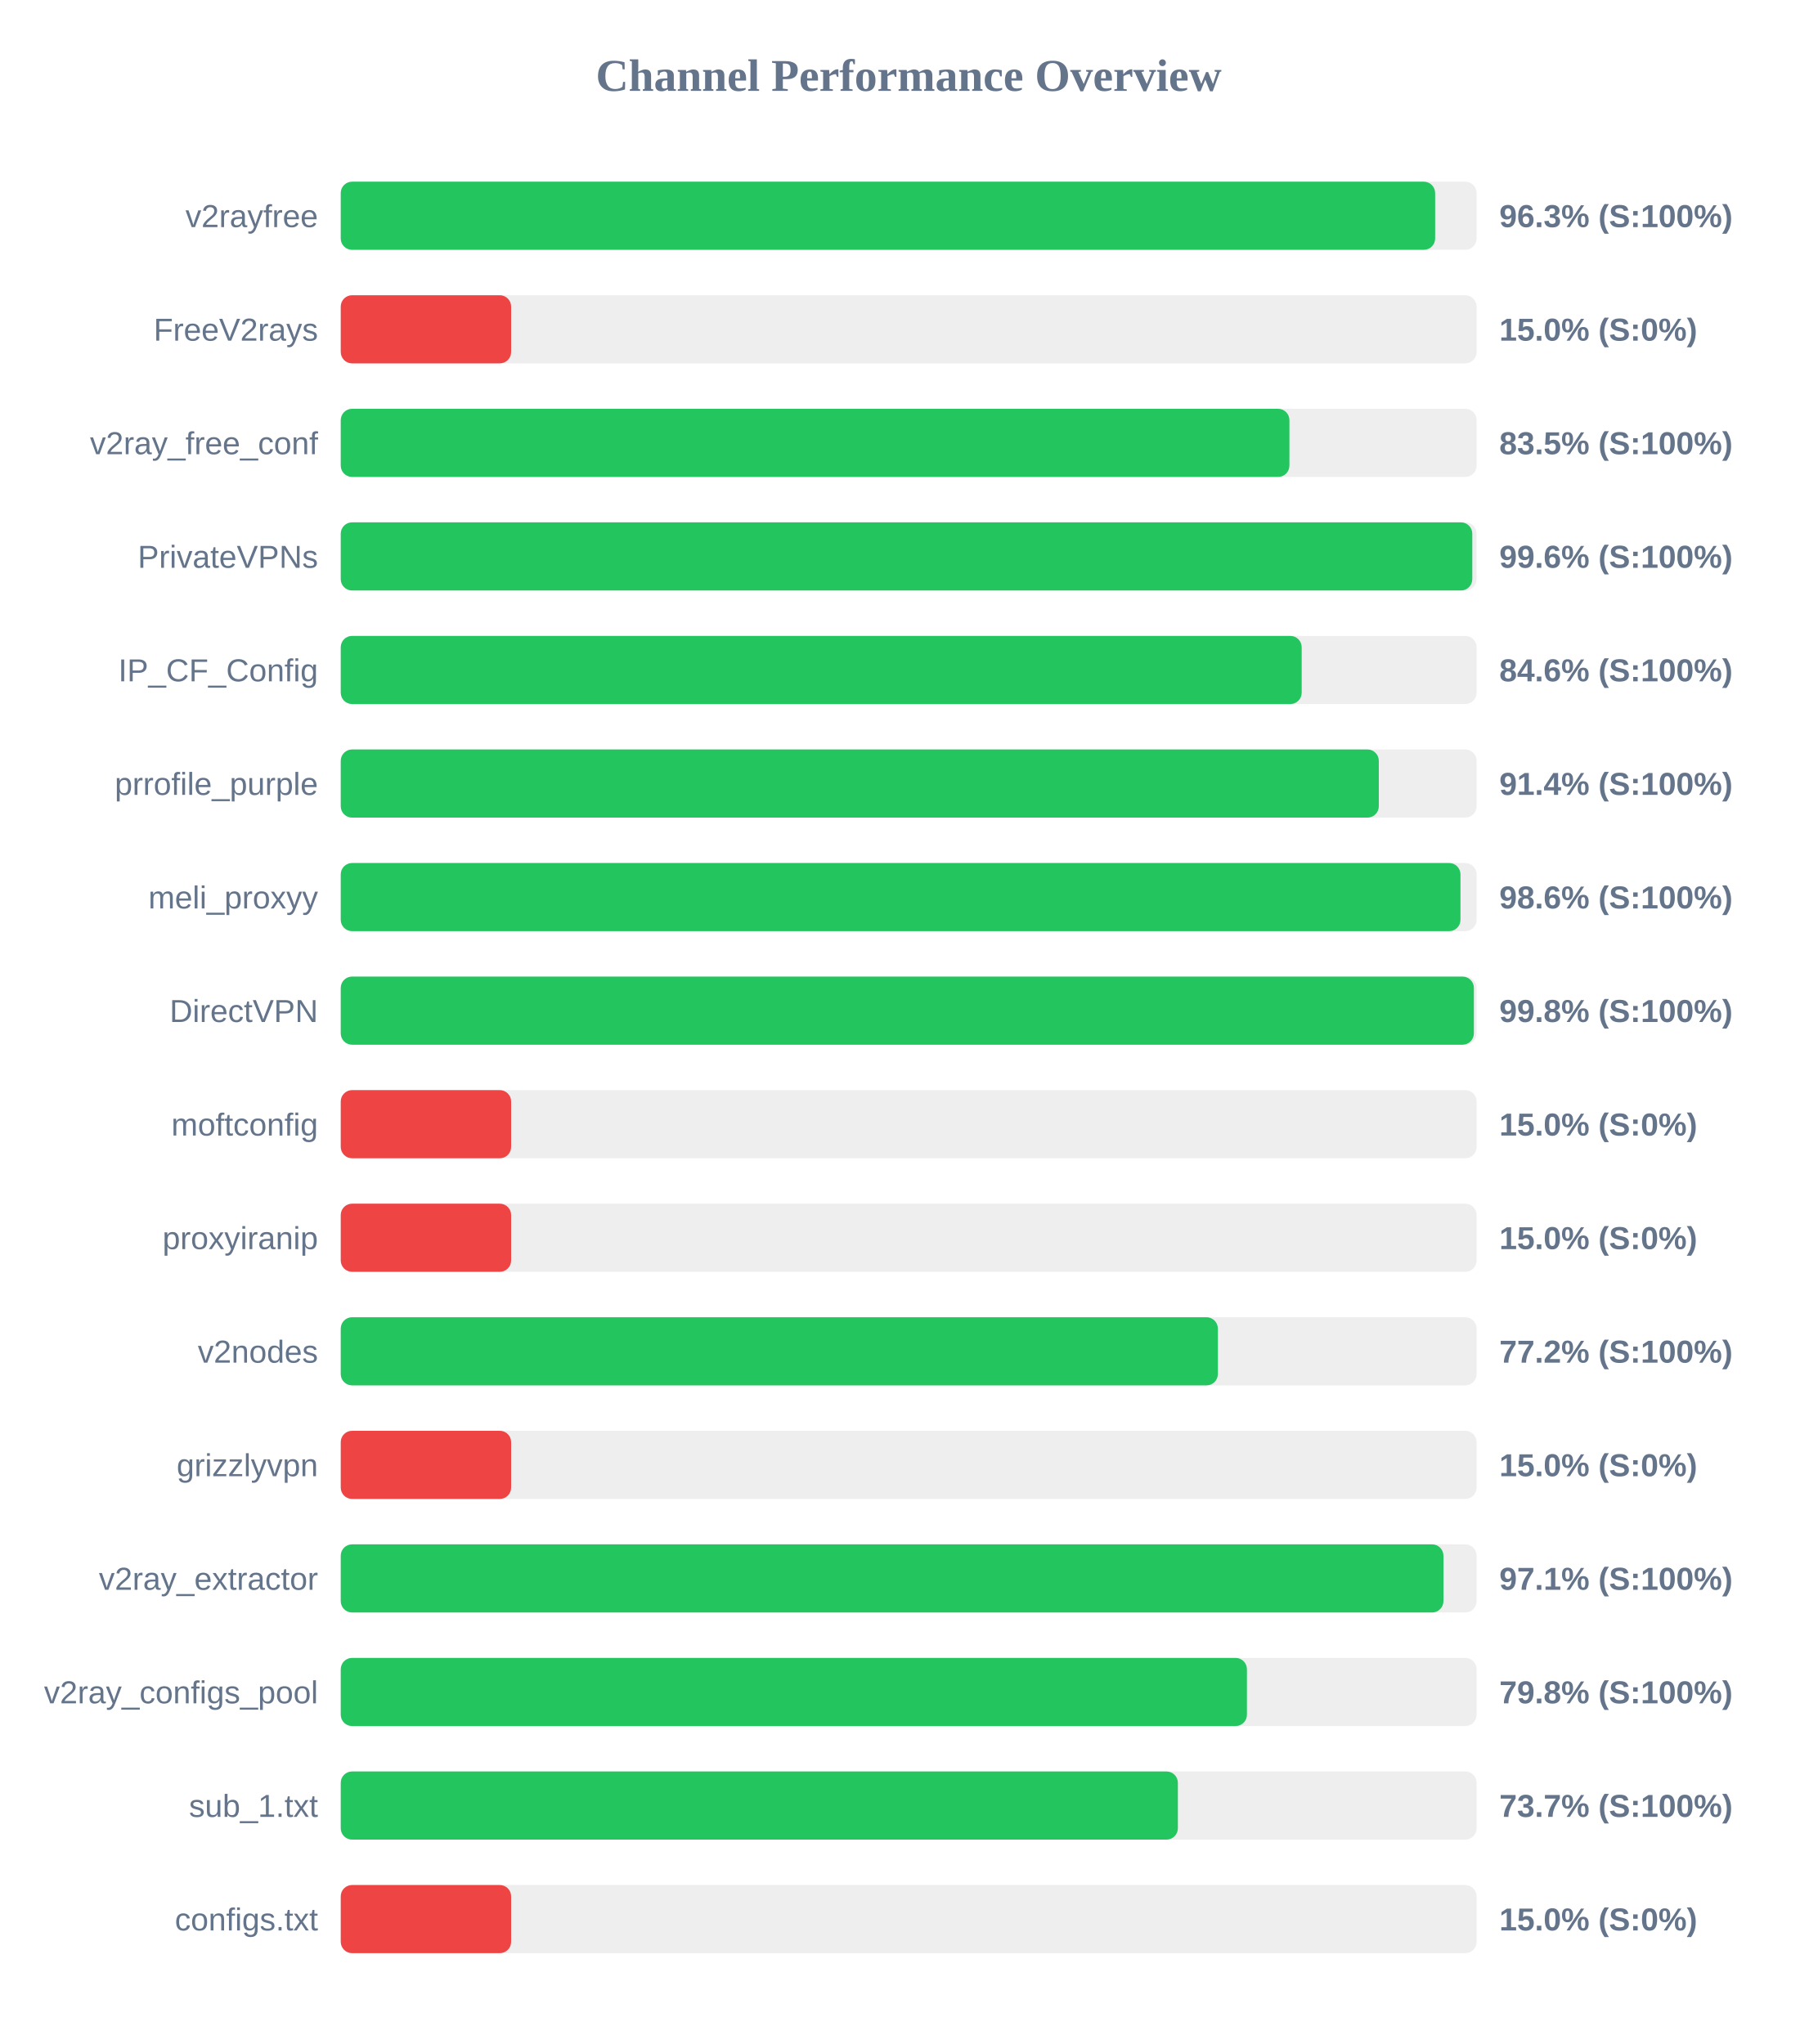
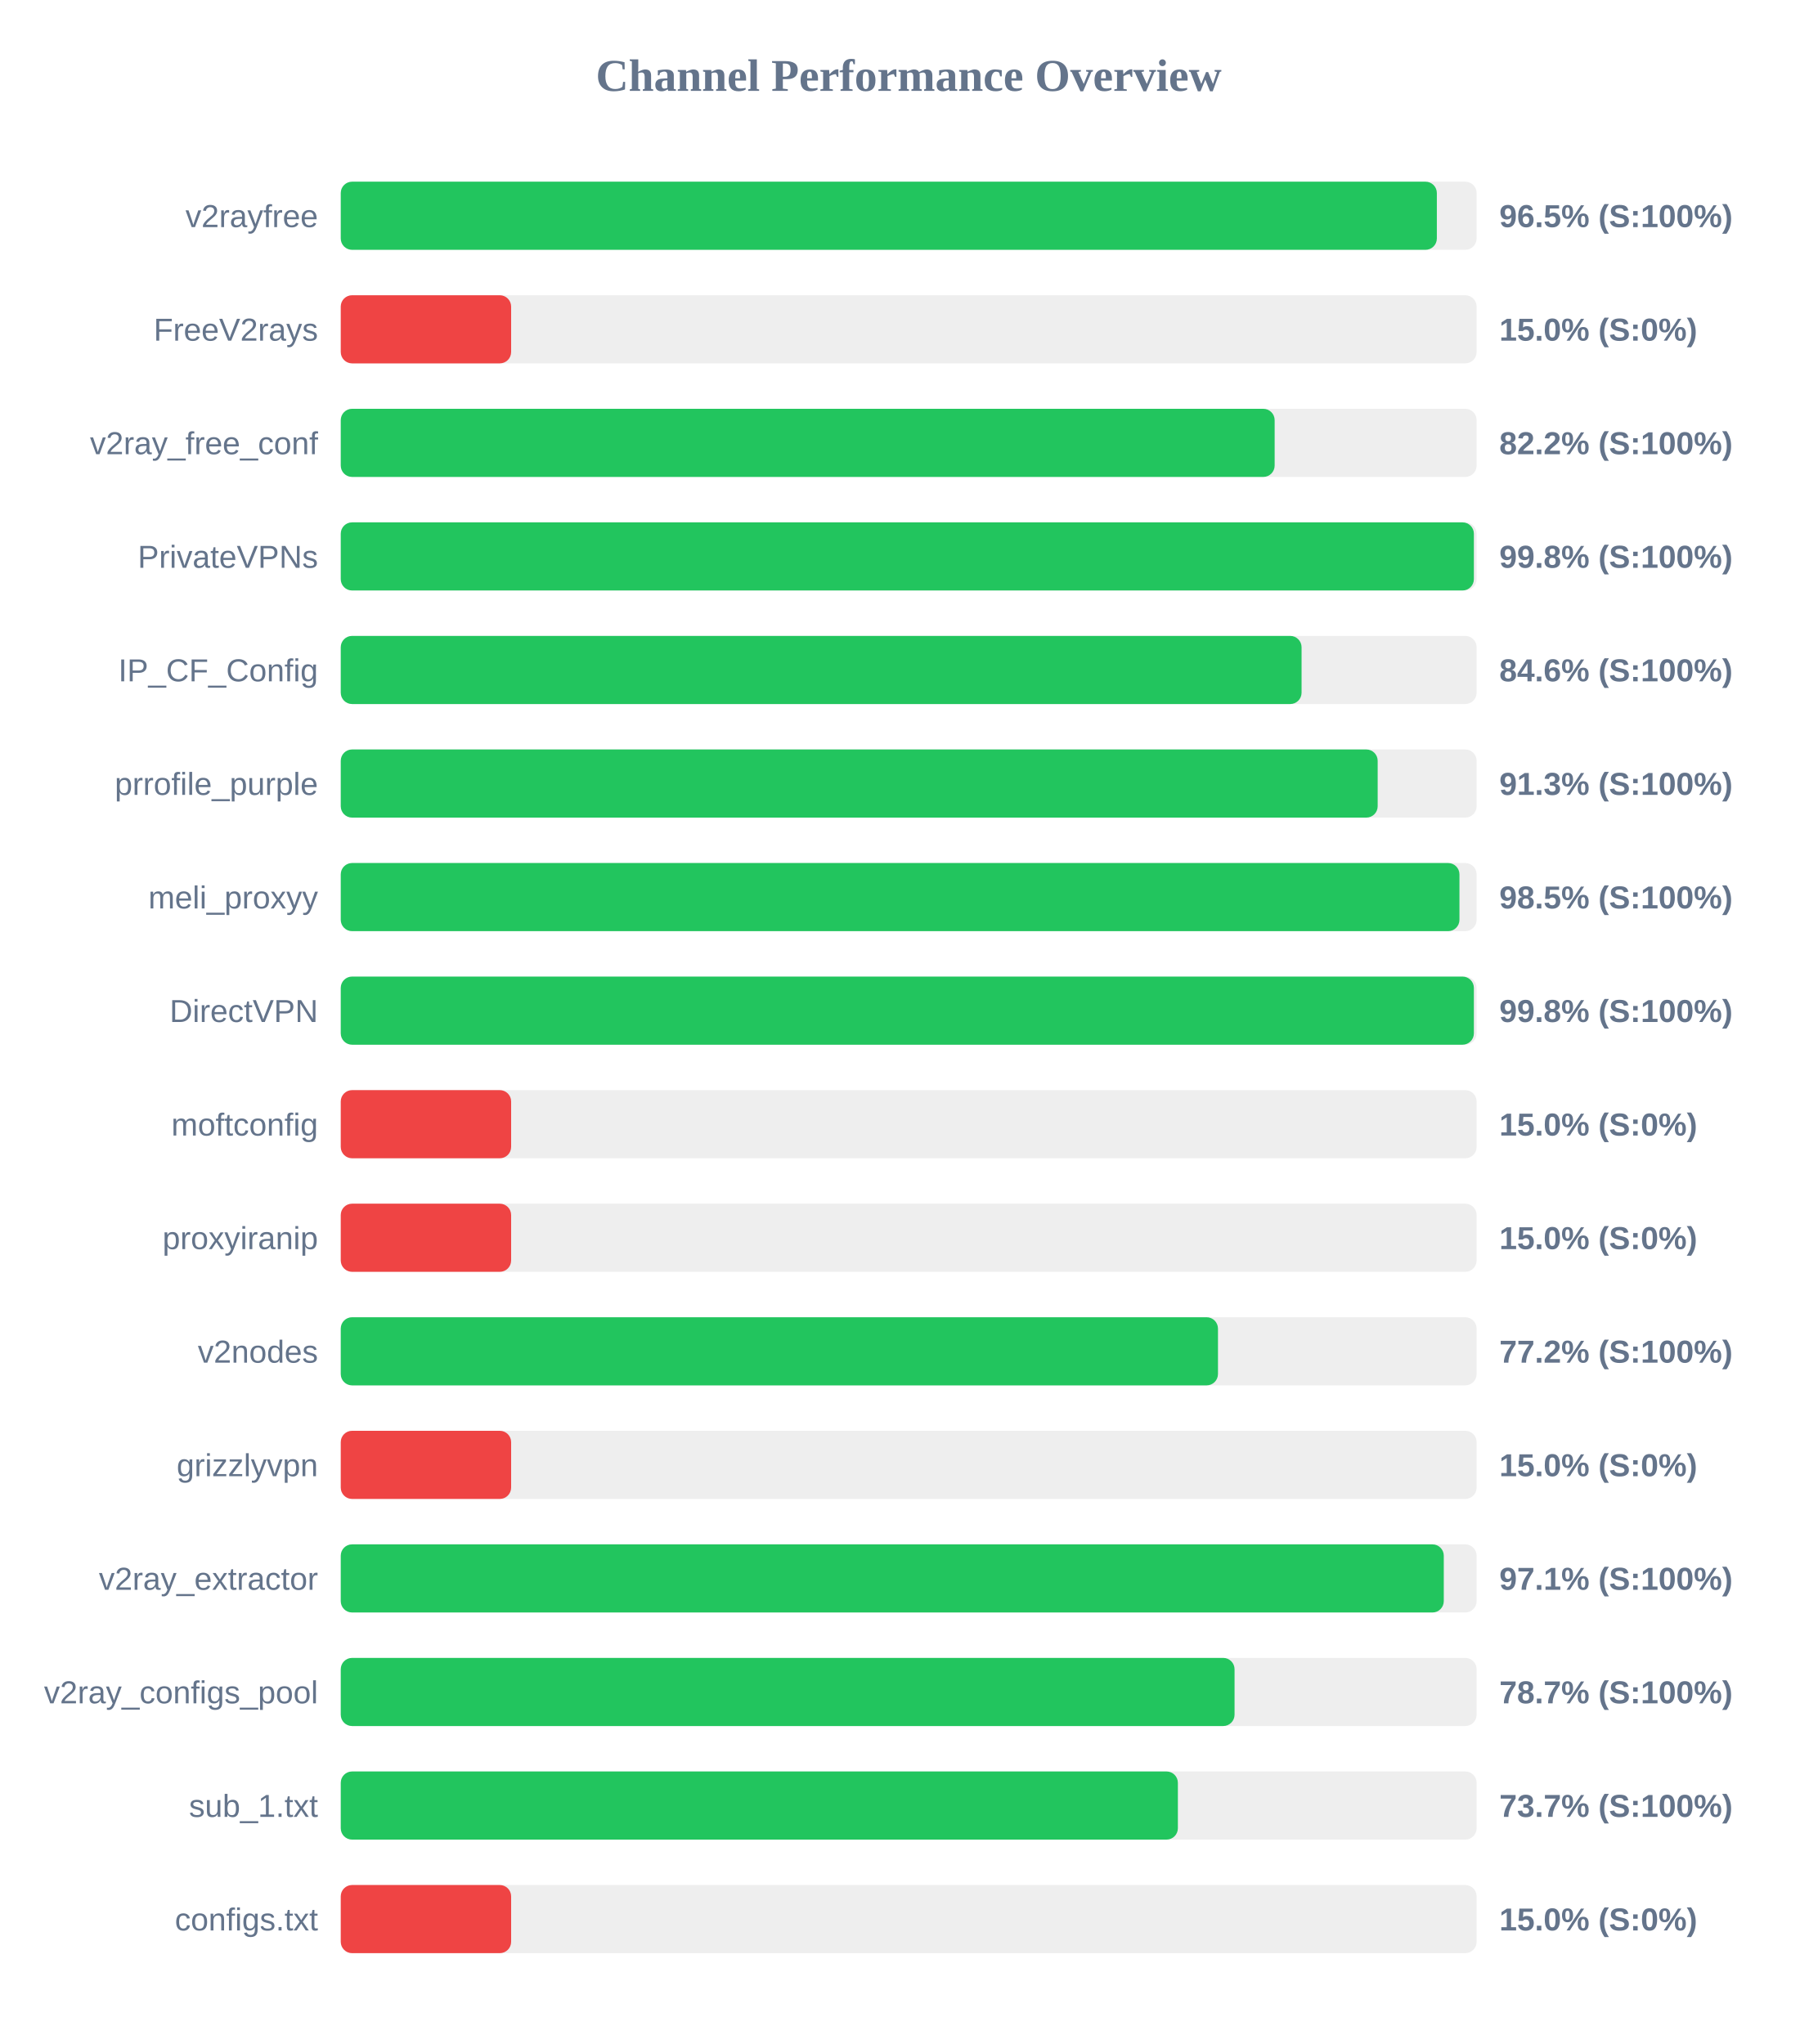
<svg xmlns="http://www.w3.org/2000/svg" width="800" height="900" version="1.1">
  <style>
        .row { font: 14px Arial; fill: #64748b; }
        .score { font: bold 14px Arial; fill: #64748b; }
    </style>
  <text x="400" y="40" text-anchor="middle" font-size="20px" font-weight="bold" fill="#64748b">Channel Performance Overview</text>
  <rect x="150" y="80" width="500" height="30" fill="#eee" rx="5" />
-   <rect x="150" y="80" width="481.75" height="30" fill="#22c55e" rx="5" />
+   <rect x="150" y="80" width="482.5" height="30" fill="#22c55e" rx="5" />
  <text x="140" y="100" text-anchor="end" class="row">v2rayfree</text>
-   <text x="660" y="100" text-anchor="start" class="score">96.3% (S:100%)</text>
+   <text x="660" y="100" text-anchor="start" class="score">96.5% (S:100%)</text>
  <rect x="150" y="130" width="500" height="30" fill="#eee" rx="5" />
  <rect x="150" y="130" width="75.0" height="30" fill="#ef4444" rx="5" />
  <text x="140" y="150" text-anchor="end" class="row">FreeV2rays</text>
  <text x="660" y="150" text-anchor="start" class="score">15.0% (S:0%)</text>
  <rect x="150" y="180" width="500" height="30" fill="#eee" rx="5" />
-   <rect x="150" y="180" width="417.6" height="30" fill="#22c55e" rx="5" />
+   <rect x="150" y="180" width="411.1" height="30" fill="#22c55e" rx="5" />
  <text x="140" y="200" text-anchor="end" class="row">v2ray_free_conf</text>
-   <text x="660" y="200" text-anchor="start" class="score">83.5% (S:100%)</text>
+   <text x="660" y="200" text-anchor="start" class="score">82.2% (S:100%)</text>
  <rect x="150" y="230" width="500" height="30" fill="#eee" rx="5" />
-   <rect x="150" y="230" width="498.1" height="30" fill="#22c55e" rx="5" />
+   <rect x="150" y="230" width="498.8" height="30" fill="#22c55e" rx="5" />
  <text x="140" y="250" text-anchor="end" class="row">PrivateVPNs</text>
-   <text x="660" y="250" text-anchor="start" class="score">99.6% (S:100%)</text>
+   <text x="660" y="250" text-anchor="start" class="score">99.8% (S:100%)</text>
  <rect x="150" y="280" width="500" height="30" fill="#eee" rx="5" />
-   <rect x="150" y="280" width="423.0" height="30" fill="#22c55e" rx="5" />
+   <rect x="150" y="280" width="422.95" height="30" fill="#22c55e" rx="5" />
  <text x="140" y="300" text-anchor="end" class="row">IP_CF_Config</text>
  <text x="660" y="300" text-anchor="start" class="score">84.6% (S:100%)</text>
  <rect x="150" y="330" width="500" height="30" fill="#eee" rx="5" />
-   <rect x="150" y="330" width="456.95" height="30" fill="#22c55e" rx="5" />
+   <rect x="150" y="330" width="456.45" height="30" fill="#22c55e" rx="5" />
  <text x="140" y="350" text-anchor="end" class="row">prrofile_purple</text>
-   <text x="660" y="350" text-anchor="start" class="score">91.4% (S:100%)</text>
+   <text x="660" y="350" text-anchor="start" class="score">91.3% (S:100%)</text>
  <rect x="150" y="380" width="500" height="30" fill="#eee" rx="5" />
-   <rect x="150" y="380" width="492.9" height="30" fill="#22c55e" rx="5" />
+   <rect x="150" y="380" width="492.45" height="30" fill="#22c55e" rx="5" />
  <text x="140" y="400" text-anchor="end" class="row">meli_proxyy</text>
-   <text x="660" y="400" text-anchor="start" class="score">98.6% (S:100%)</text>
+   <text x="660" y="400" text-anchor="start" class="score">98.5% (S:100%)</text>
  <rect x="150" y="430" width="500" height="30" fill="#eee" rx="5" />
  <rect x="150" y="430" width="498.8" height="30" fill="#22c55e" rx="5" />
  <text x="140" y="450" text-anchor="end" class="row">DirectVPN</text>
  <text x="660" y="450" text-anchor="start" class="score">99.8% (S:100%)</text>
  <rect x="150" y="480" width="500" height="30" fill="#eee" rx="5" />
  <rect x="150" y="480" width="75.0" height="30" fill="#ef4444" rx="5" />
  <text x="140" y="500" text-anchor="end" class="row">moftconfig</text>
  <text x="660" y="500" text-anchor="start" class="score">15.0% (S:0%)</text>
  <rect x="150" y="530" width="500" height="30" fill="#eee" rx="5" />
  <rect x="150" y="530" width="75.0" height="30" fill="#ef4444" rx="5" />
  <text x="140" y="550" text-anchor="end" class="row">proxyiranip</text>
  <text x="660" y="550" text-anchor="start" class="score">15.0% (S:0%)</text>
  <rect x="150" y="580" width="500" height="30" fill="#eee" rx="5" />
-   <rect x="150" y="580" width="386.1" height="30" fill="#22c55e" rx="5" />
+   <rect x="150" y="580" width="386.15" height="30" fill="#22c55e" rx="5" />
  <text x="140" y="600" text-anchor="end" class="row">v2nodes</text>
  <text x="660" y="600" text-anchor="start" class="score">77.2% (S:100%)</text>
  <rect x="150" y="630" width="500" height="30" fill="#eee" rx="5" />
  <rect x="150" y="630" width="75.0" height="30" fill="#ef4444" rx="5" />
  <text x="140" y="650" text-anchor="end" class="row">grizzlyvpn</text>
  <text x="660" y="650" text-anchor="start" class="score">15.0% (S:0%)</text>
  <rect x="150" y="680" width="500" height="30" fill="#eee" rx="5" />
-   <rect x="150" y="680" width="485.4" height="30" fill="#22c55e" rx="5" />
+   <rect x="150" y="680" width="485.55" height="30" fill="#22c55e" rx="5" />
  <text x="140" y="700" text-anchor="end" class="row">v2ray_extractor</text>
  <text x="660" y="700" text-anchor="start" class="score">97.1% (S:100%)</text>
  <rect x="150" y="730" width="500" height="30" fill="#eee" rx="5" />
-   <rect x="150" y="730" width="398.9" height="30" fill="#22c55e" rx="5" />
+   <rect x="150" y="730" width="393.45" height="30" fill="#22c55e" rx="5" />
  <text x="140" y="750" text-anchor="end" class="row">v2ray_configs_pool</text>
-   <text x="660" y="750" text-anchor="start" class="score">79.8% (S:100%)</text>
+   <text x="660" y="750" text-anchor="start" class="score">78.7% (S:100%)</text>
  <rect x="150" y="780" width="500" height="30" fill="#eee" rx="5" />
  <rect x="150" y="780" width="368.5" height="30" fill="#22c55e" rx="5" />
  <text x="140" y="800" text-anchor="end" class="row">sub_1.txt</text>
  <text x="660" y="800" text-anchor="start" class="score">73.7% (S:100%)</text>
  <rect x="150" y="830" width="500" height="30" fill="#eee" rx="5" />
  <rect x="150" y="830" width="75.0" height="30" fill="#ef4444" rx="5" />
  <text x="140" y="850" text-anchor="end" class="row">configs.txt</text>
  <text x="660" y="850" text-anchor="start" class="score">15.0% (S:0%)</text>
</svg>
